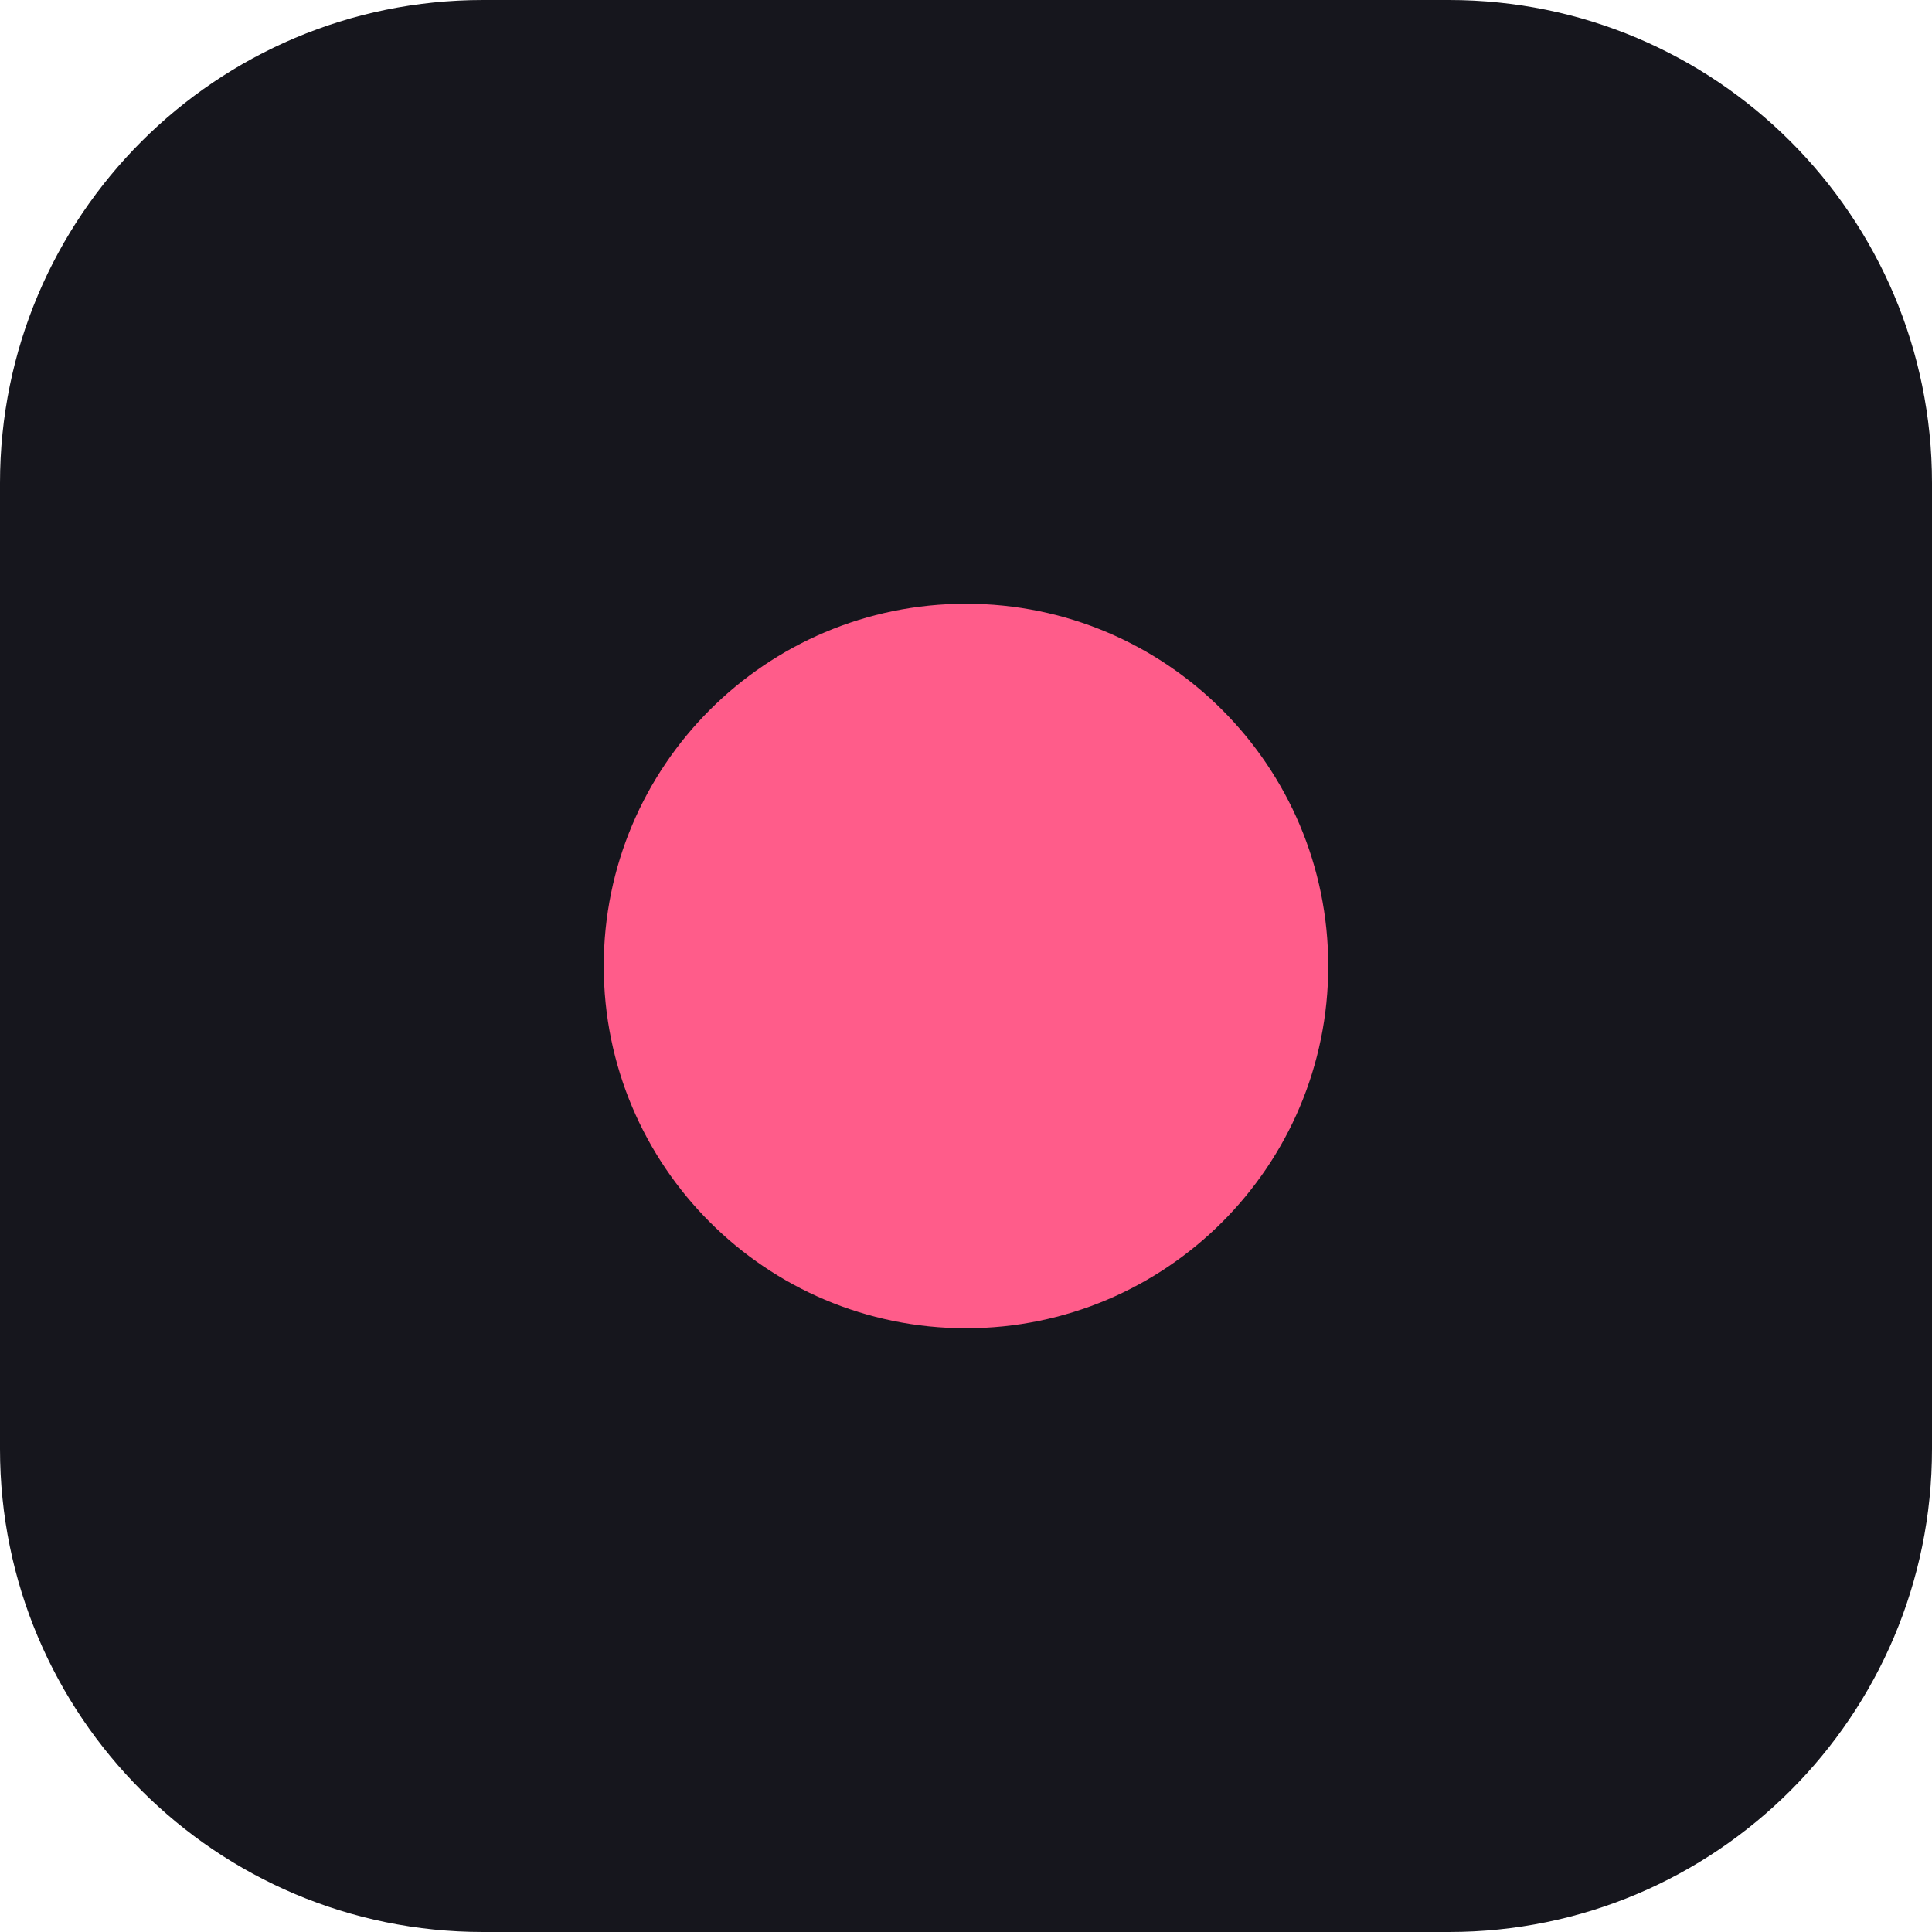
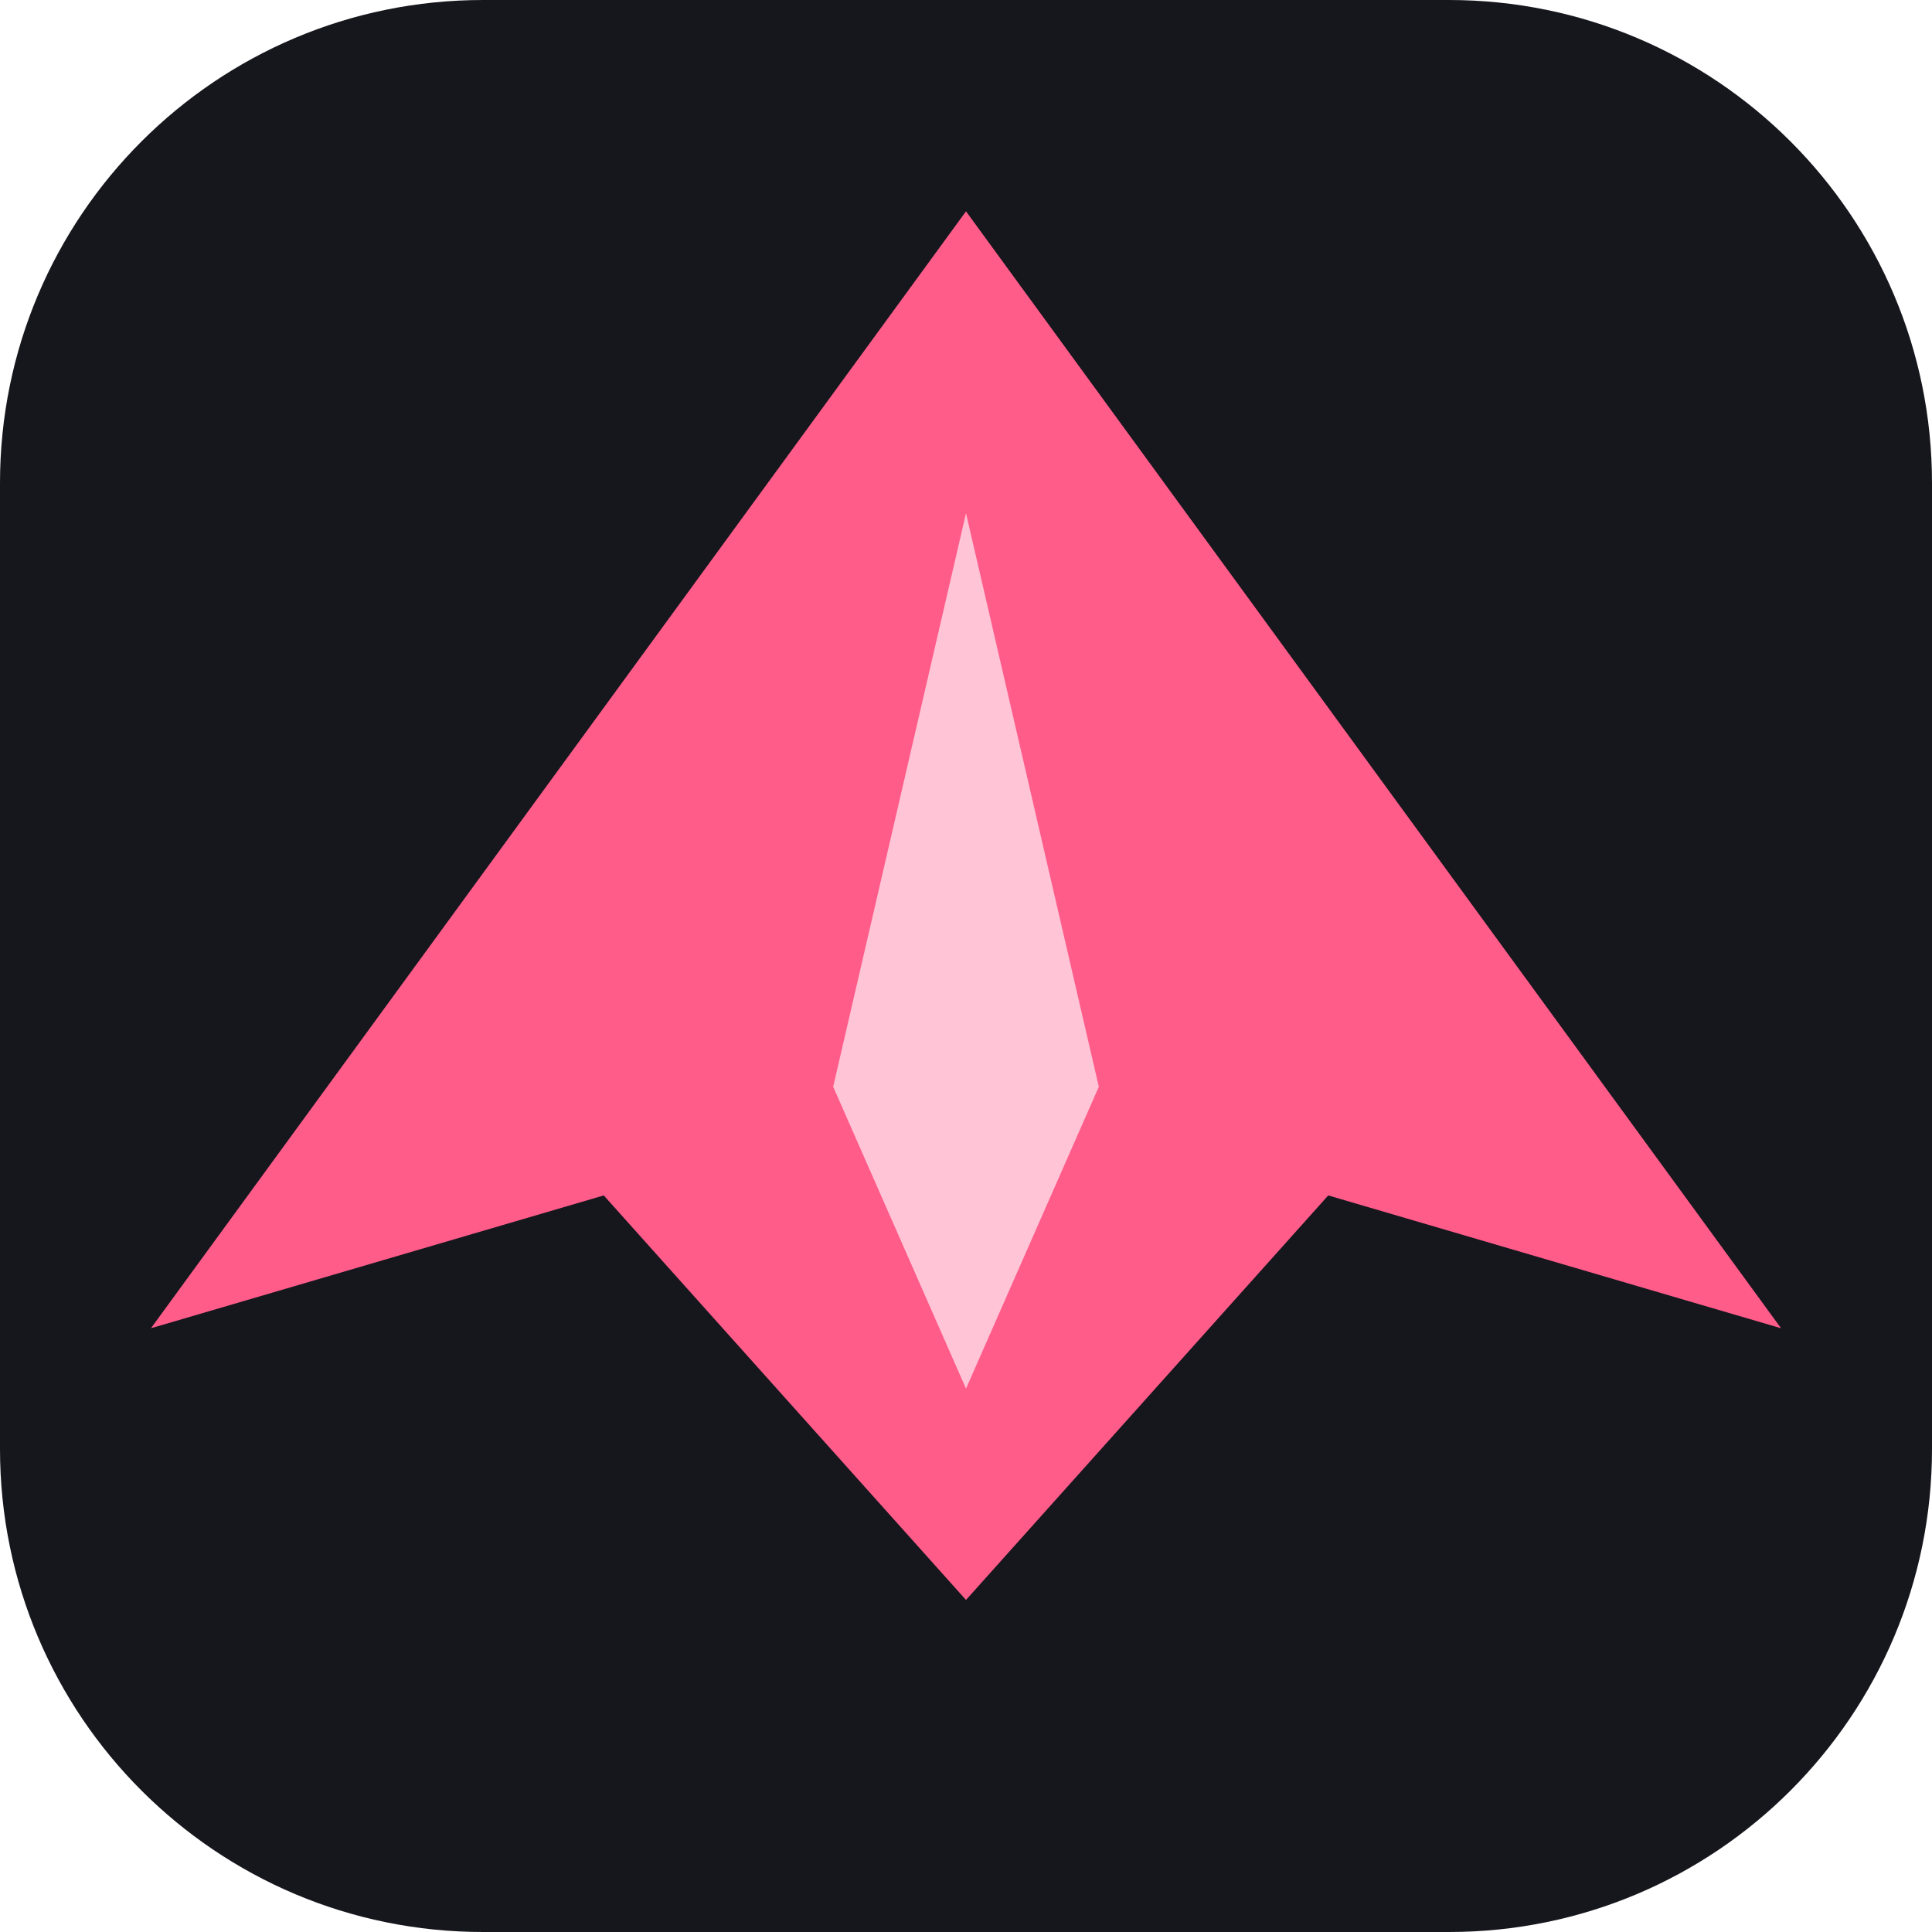
<svg xmlns="http://www.w3.org/2000/svg" viewBox="0 0 32 32">
  <rect width="32" height="32" rx="8" fill="#16161d" />
-   <circle cx="16" cy="16" r="6" fill="#ff5c8a" />
+   <polygon points="16,3.5 29.5,22 22,19.8 16,26.5 10,19.8 2.5,22" fill="#ff5c8a" />
+   <polygon points="16,8.5 18.2,18 16,23 13.8,18" fill="#ffc4d6" />
</svg>
